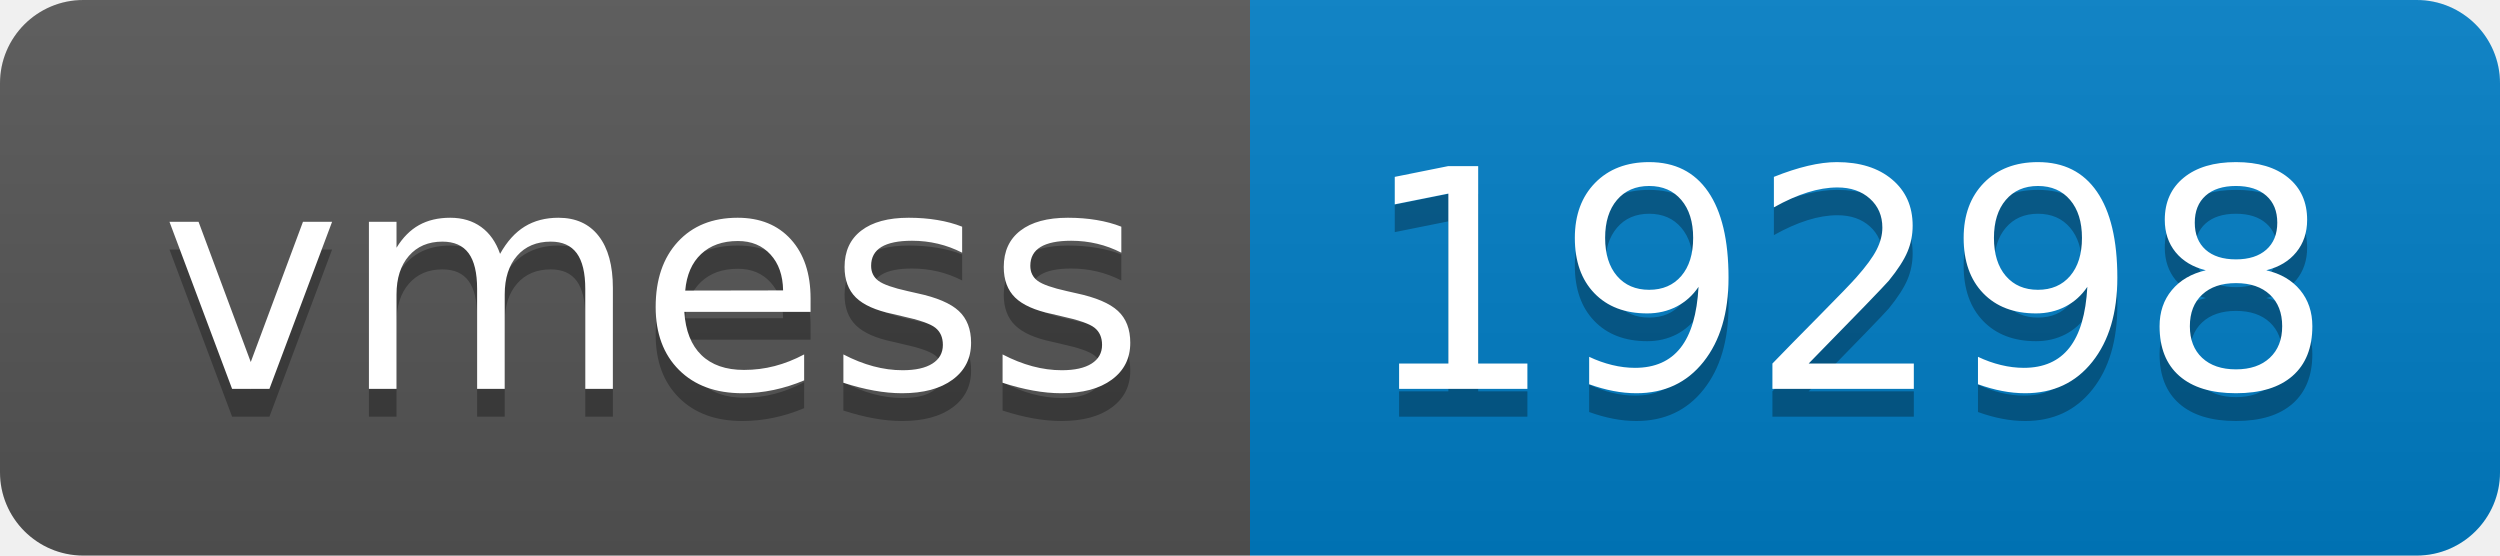
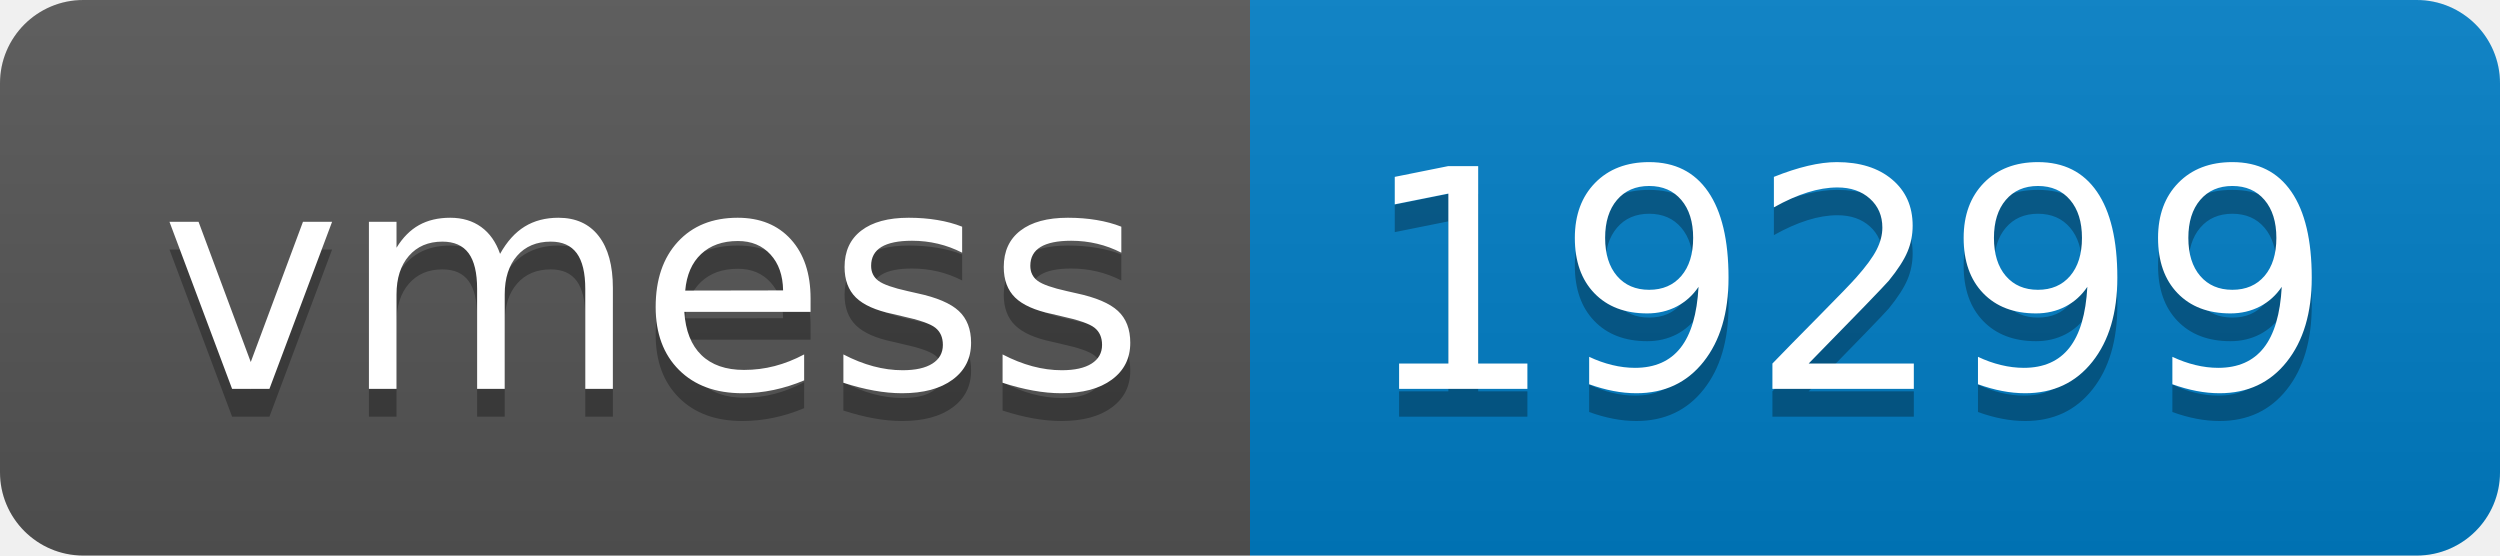
- <svg xmlns="http://www.w3.org/2000/svg" width="90" height="20" role="img" aria-label="vmess: 19298">
+ <svg xmlns="http://www.w3.org/2000/svg" width="90" height="20" role="img" aria-label="vmess: 19299">
  <linearGradient id="s" x2="0" y2="100%">
    <stop offset="0" stop-color="#bbb" stop-opacity=".1" />
    <stop offset="1" stop-opacity=".1" />
  </linearGradient>
  <clipPath id="r">
    <rect width="90" height="20" rx="3" fill="#fff" />
  </clipPath>
  <g clip-path="url(#r)">
    <rect width="45" height="20" fill="#555" />
    <rect x="45" width="45" height="20" fill="#007ec6" />
    <rect width="90" height="20" fill="url(#s)" />
  </g>
  <g fill="#fff" text-anchor="middle" font-family="Verdana,Geneva,DejaVu Sans,sans-serif" text-rendering="geometricPrecision" font-size="110">
    <text aria-hidden="true" x="235" y="150" fill="#010101" fill-opacity=".3" transform="scale(.1)" textLength="350">vmess</text>
    <text x="235" y="140" transform="scale(.1)" fill="#fff" textLength="350">vmess</text>
-     <text aria-hidden="true" x="665" y="150" fill="#010101" fill-opacity=".3" transform="scale(.1)" textLength="350">19298</text>
-     <text x="665" y="140" transform="scale(.1)" fill="#fff" textLength="350">19298</text>
+     <text aria-hidden="true" x="665" y="150" fill="#010101" fill-opacity=".3" transform="scale(.1)" textLength="350">19299</text>
+     <text x="665" y="140" transform="scale(.1)" fill="#fff" textLength="350">19299</text>
  </g>
</svg>
